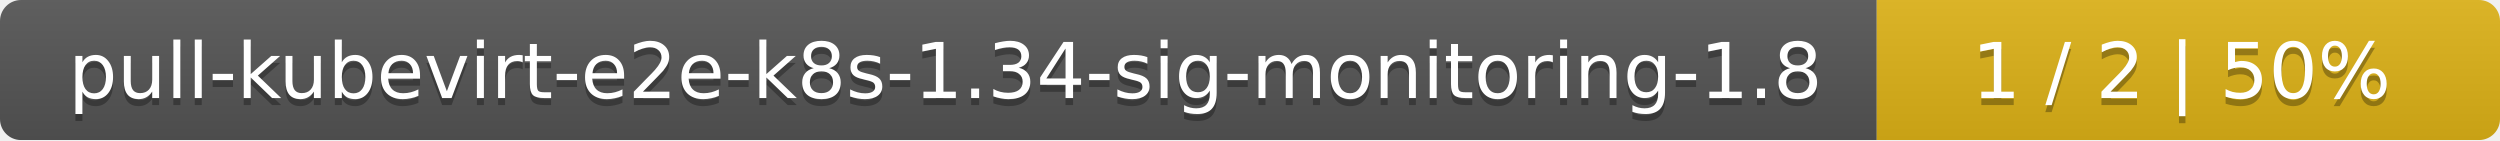
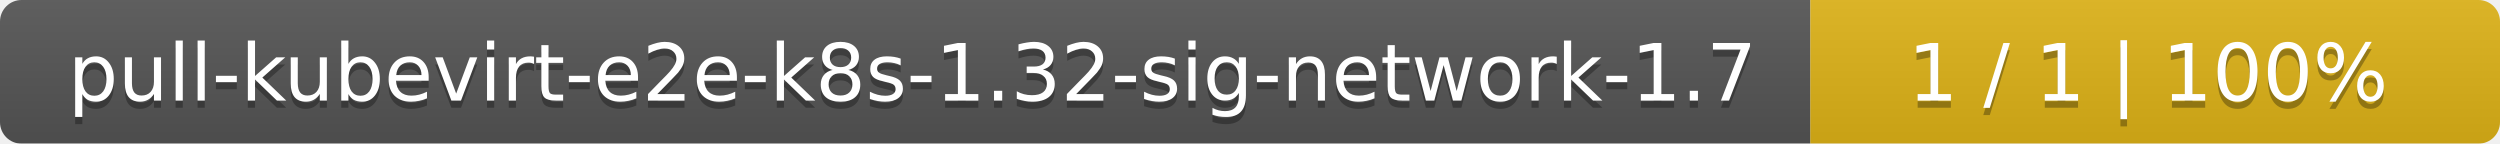
- <svg xmlns="http://www.w3.org/2000/svg" width="357" height="20">
+ <svg xmlns="http://www.w3.org/2000/svg" width="348" height="20">
  <linearGradient id="smooth" x2="0" y2="100%">
    <stop offset="0" stop-color="#bbb" stop-opacity=".1" />
    <stop offset="1" stop-opacity=".1" />
  </linearGradient>
  <mask id="round">
-     <rect width="357" height="20" rx="3" fill="#fff" />
+     <rect width="348" height="20" rx="3" fill="#fff" />
  </mask>
  <g mask="url(#round)">
-     <rect width="268" height="20" fill="#555" />
-     <rect x="268" width="89" height="20" fill="#dfb317" />
-     <rect width="357" height="20" fill="url(#smooth)" />
+     <rect width="252" height="20" fill="#555" />
+     <rect x="252" width="96" height="20" fill="#dfb317" />
+     <rect width="348" height="20" fill="url(#smooth)" />
  </g>
  <g fill="#fff" text-anchor="middle" font-family="DejaVu Sans,Verdana,Geneva,sans-serif" font-size="11">
-     <text x="135" y="15" fill="#010101" fill-opacity=".3">pull-kubevirt-e2e-k8s-1.34-sig-monitoring-1.8</text>
-     <text x="135" y="14">pull-kubevirt-e2e-k8s-1.34-sig-monitoring-1.8</text>
-     <text x="311.5" y="15" fill="#010101" fill-opacity=".3">1 / 2    |    50%</text>
-     <text x="311.5" y="14">1 / 2    |    50%</text>
+     <text x="127" y="15" fill="#010101" fill-opacity=".3">pull-kubevirt-e2e-k8s-1.32-sig-network-1.7</text>
+     <text x="127" y="14">pull-kubevirt-e2e-k8s-1.32-sig-network-1.7</text>
+     <text x="299" y="15" fill="#010101" fill-opacity=".3">1 / 1    |    100%</text>
+     <text x="299" y="14">1 / 1    |    100%</text>
  </g>
</svg>
